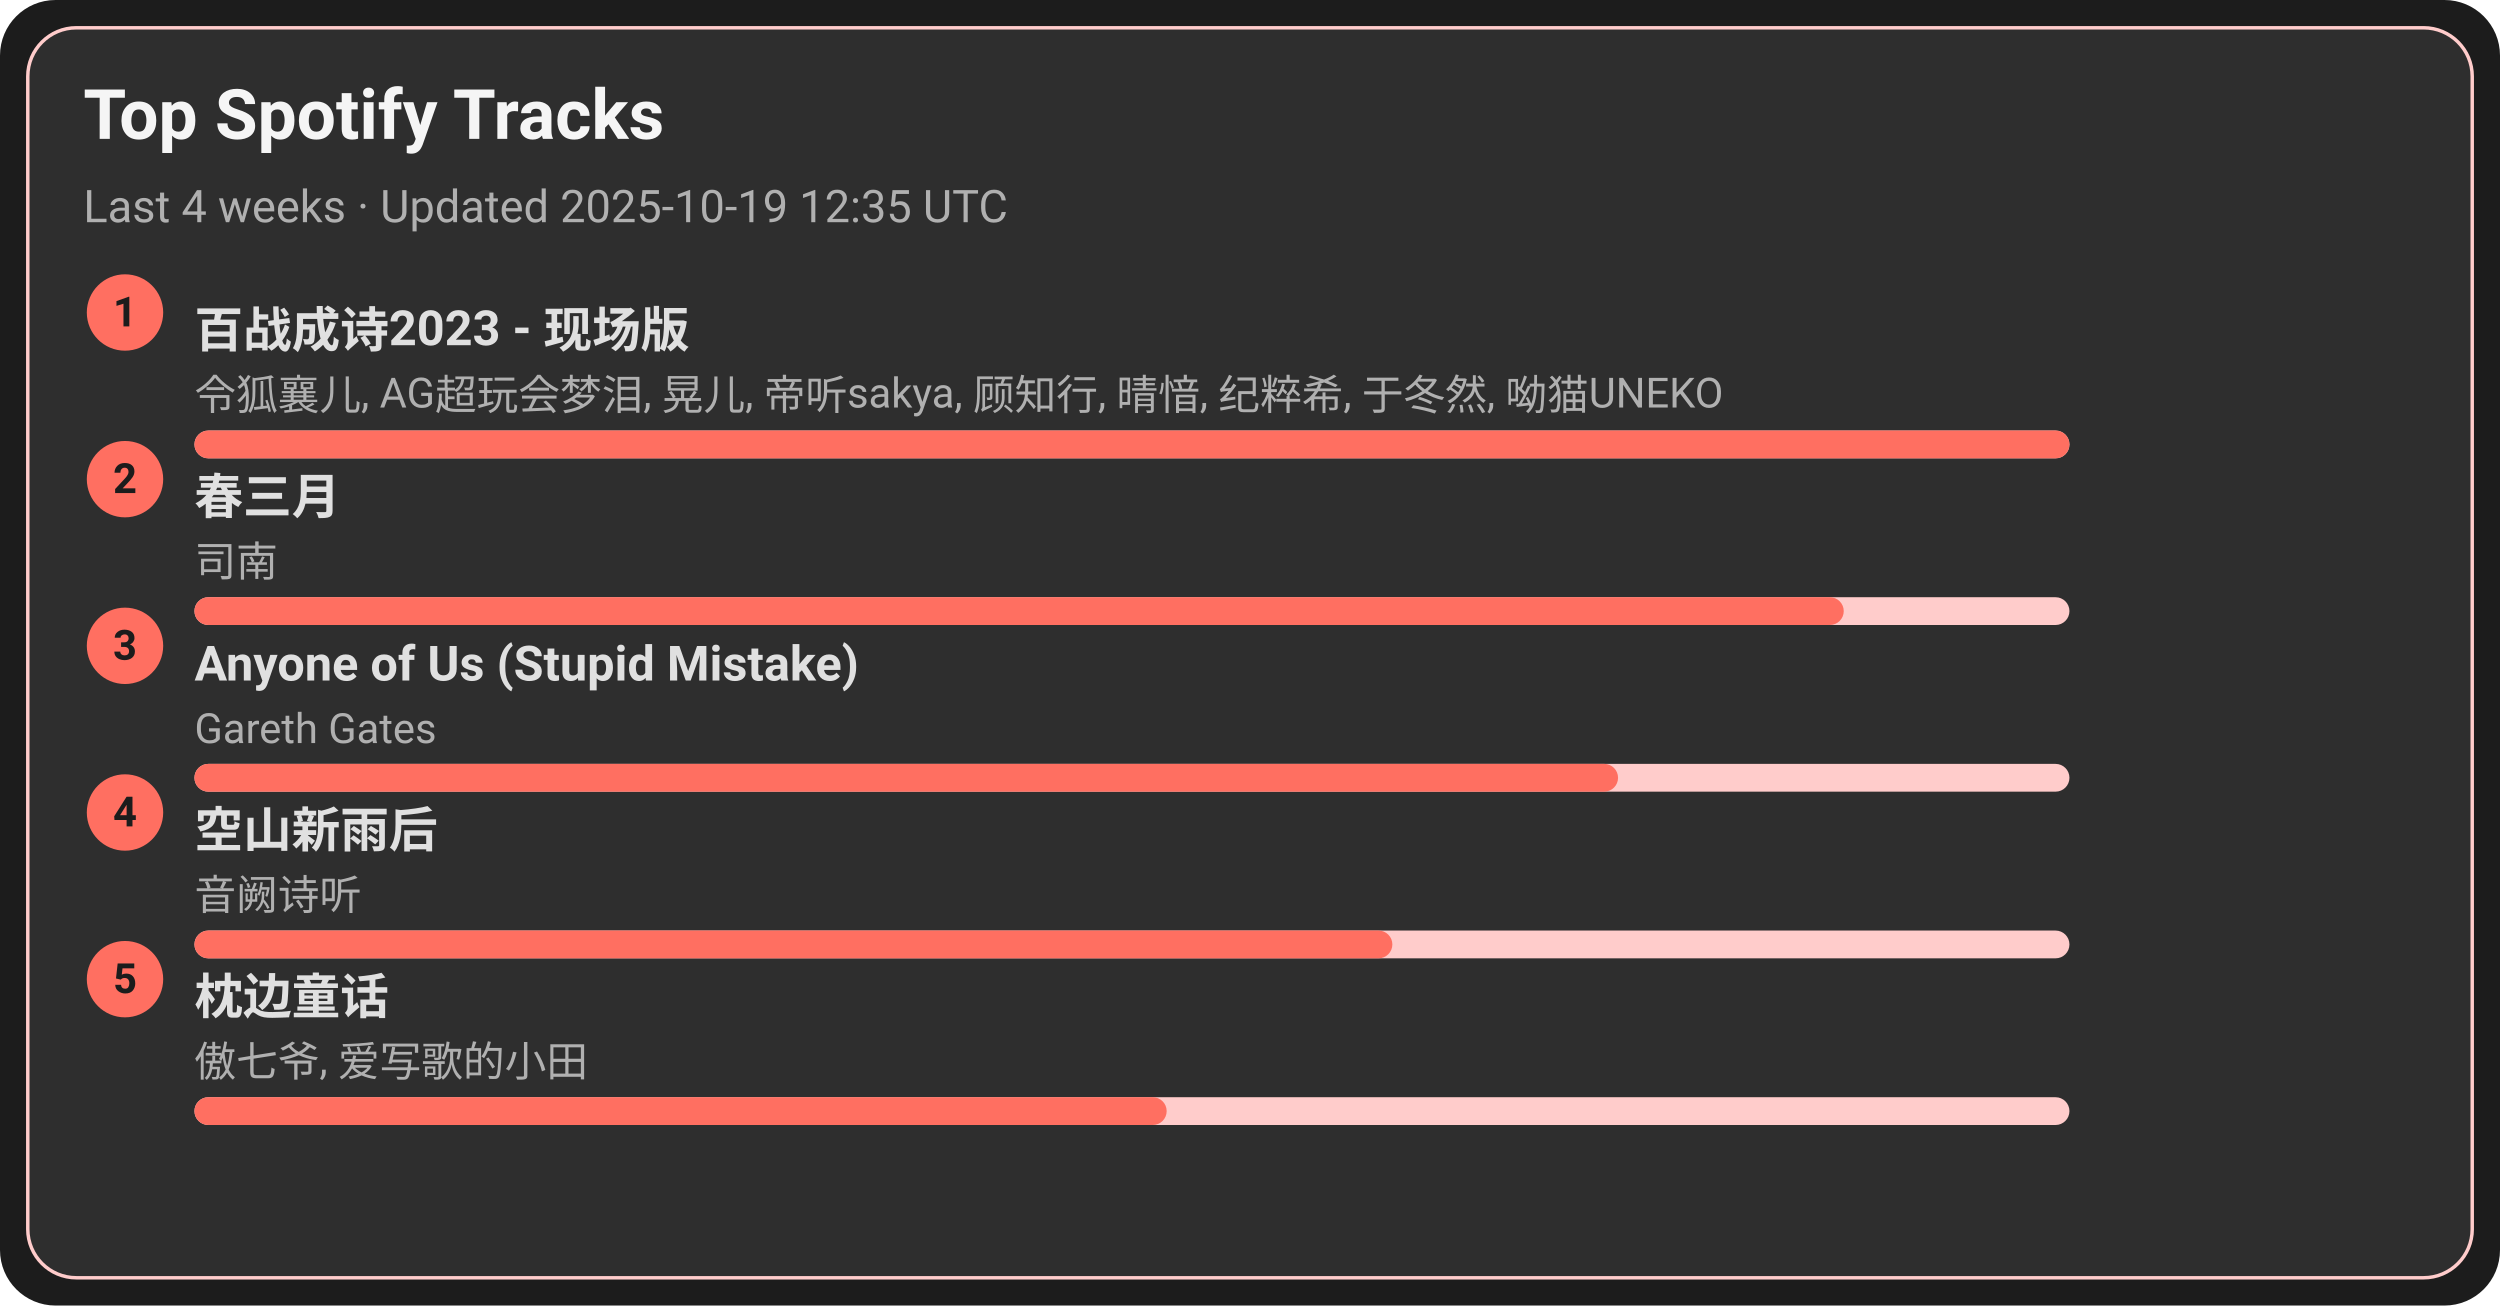
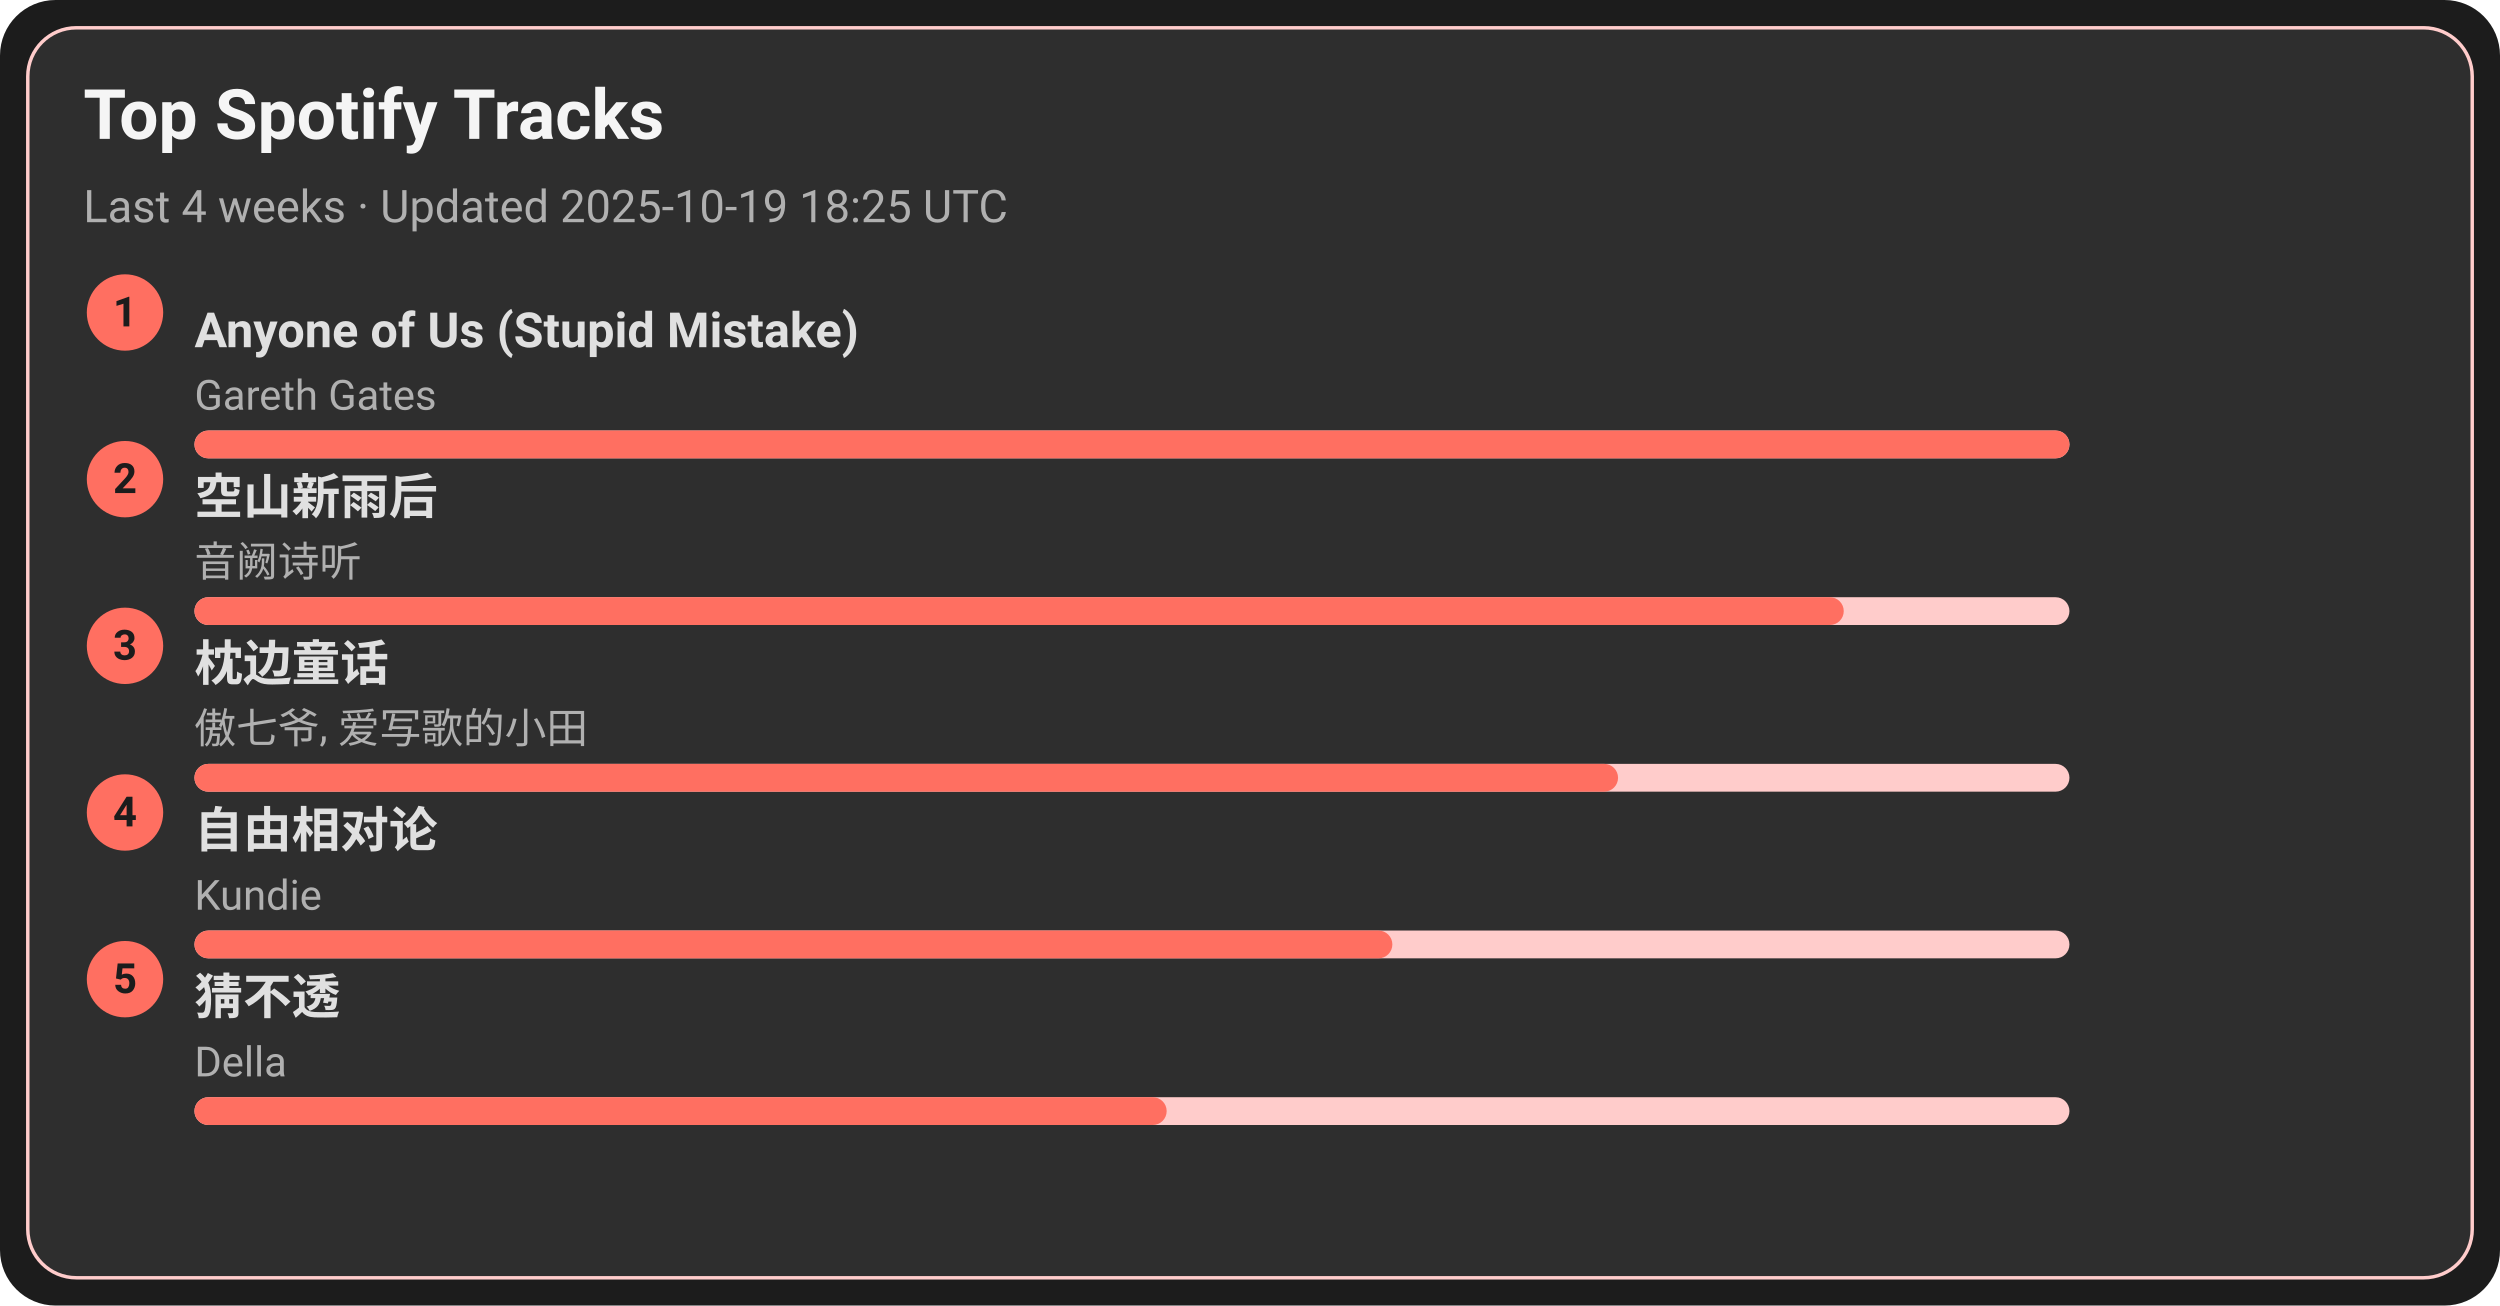
<svg xmlns="http://www.w3.org/2000/svg" width="720" height="376" viewBox="0 0 720 376">
  <style>text{font-family:-apple-system,BlinkMacSystemFont,Segoe UI,Roboto,Ubuntu,Helvetica Neue,Arial,Noto Sans,sans-serif}</style>
  <rect width="720" height="376" rx="16" fill="#1c1c1c" />
  <rect x="8" y="8" width="704" height="360" rx="14" fill="#2e2e2e" stroke="#ffcccb" />
  <text x="24" y="40" font-size="20" fill="#f5f5f5" font-weight="600">Top Spotify Tracks</text>
-   <text x="24" y="64" font-size="13" fill="#b0b0b0">Last 4 weeks · Updated 2025-10-19 12:35 UTC</text>
+   <text x="24" y="64" font-size="13" fill="#b0b0b0">Last 4 weeks · Updated 2025-10-19 18:25 UTC</text>
  <circle cx="36" cy="90" r="11" fill="#ff6f61" />
  <text x="36" y="94" text-anchor="middle" font-size="12" fill="#1c1c1c" font-weight="700">1</text>
-   <a href="https://open.spotify.com/track/2gttnS8fWnDwziLFt2TLEi" target="_blank" rel="noopener noreferrer">
-     <text x="56" y="100" font-size="14" fill="#e0e0e0" font-weight="600">百战成诗2023 - 现场版</text>
+   <a href="https://open.spotify.com/track/7KZo8AI9F3Vnn3FXEYBL9f" target="_blank" rel="noopener noreferrer">
+     <text x="56" y="100" font-size="14" fill="#e0e0e0" font-weight="600">Anyone of Us (Stupid Mistake)</text>
  </a>
-   <text x="56" y="118" font-size="12" fill="#b0b0b0">令狐襄儿, AG超玩会梦泪, 晃儿, 帝听sakya, 顾知行, 晴愔, 纪粹希, 于冬然, 呦猫UNEKO</text>
+   <text x="56" y="118" font-size="12" fill="#b0b0b0">Gareth Gates</text>
  <rect x="56" y="124" width="540" height="8" rx="4" fill="#ffcccb" />
  <rect x="56" y="124" width="540" height="8" rx="4" fill="#ff6f61" />
  <circle cx="36" cy="138" r="11" fill="#ff6f61" />
  <text x="36" y="142" text-anchor="middle" font-size="12" fill="#1c1c1c" font-weight="700">2</text>
-   <a href="https://open.spotify.com/track/5A9BOP4WTk2UayDlMb8w98" target="_blank" rel="noopener noreferrer">
-     <text x="56" y="148" font-size="14" fill="#e0e0e0" font-weight="600">春三月</text>
+   <a href="https://open.spotify.com/track/7c1D58U8AIVOGlYzh5U6sk" target="_blank" rel="noopener noreferrer">
+     <text x="56" y="148" font-size="14" fill="#e0e0e0" font-weight="600">空山新雨后</text>
  </a>
-   <text x="56" y="166" font-size="12" fill="#b0b0b0">司南</text>
+   <text x="56" y="166" font-size="12" fill="#b0b0b0">音阙诗听</text>
  <rect x="56" y="172" width="540" height="8" rx="4" fill="#ffcccb" />
  <rect x="56" y="172" width="475" height="8" rx="4" fill="#ff6f61" />
  <circle cx="36" cy="186" r="11" fill="#ff6f61" />
  <text x="36" y="190" text-anchor="middle" font-size="12" fill="#1c1c1c" font-weight="700">3</text>
-   <a href="https://open.spotify.com/track/7KZo8AI9F3Vnn3FXEYBL9f" target="_blank" rel="noopener noreferrer">
-     <text x="56" y="196" font-size="14" fill="#e0e0e0" font-weight="600">Anyone of Us (Stupid Mistake)</text>
+   <a href="https://open.spotify.com/track/3I8tlHNA9NM8dL0B23xGIY" target="_blank" rel="noopener noreferrer">
+     <text x="56" y="196" font-size="14" fill="#e0e0e0" font-weight="600">枕边童话</text>
  </a>
-   <text x="56" y="214" font-size="12" fill="#b0b0b0">Gareth Gates</text>
+   <text x="56" y="214" font-size="12" fill="#b0b0b0">傲七爷, 爱写歌的小田</text>
  <rect x="56" y="220" width="540" height="8" rx="4" fill="#ffcccb" />
  <rect x="56" y="220" width="410" height="8" rx="4" fill="#ff6f61" />
  <circle cx="36" cy="234" r="11" fill="#ff6f61" />
  <text x="36" y="238" text-anchor="middle" font-size="12" fill="#1c1c1c" font-weight="700">4</text>
-   <a href="https://open.spotify.com/track/7c1D58U8AIVOGlYzh5U6sk" target="_blank" rel="noopener noreferrer">
-     <text x="56" y="244" font-size="14" fill="#e0e0e0" font-weight="600">空山新雨后</text>
+   <a href="https://open.spotify.com/track/1np2B0M4TkyE1xgpjG4dJn" target="_blank" rel="noopener noreferrer">
+     <text x="56" y="244" font-size="14" fill="#e0e0e0" font-weight="600">自由相对论</text>
  </a>
-   <text x="56" y="262" font-size="12" fill="#b0b0b0">音阙诗听</text>
+   <text x="56" y="262" font-size="12" fill="#b0b0b0">Kundie</text>
  <rect x="56" y="268" width="540" height="8" rx="4" fill="#ffcccb" />
  <rect x="56" y="268" width="345" height="8" rx="4" fill="#ff6f61" />
  <circle cx="36" cy="282" r="11" fill="#ff6f61" />
  <text x="36" y="286" text-anchor="middle" font-size="12" fill="#1c1c1c" font-weight="700">5</text>
-   <a href="https://open.spotify.com/track/3I8tlHNA9NM8dL0B23xGIY" target="_blank" rel="noopener noreferrer">
-     <text x="56" y="292" font-size="14" fill="#e0e0e0" font-weight="600">枕边童话</text>
+   <a href="https://open.spotify.com/track/5FGzM47D9MUa0y7qb2D0Ix" target="_blank" rel="noopener noreferrer">
+     <text x="56" y="292" font-size="14" fill="#e0e0e0" font-weight="600">猜不透</text>
  </a>
-   <text x="56" y="310" font-size="12" fill="#b0b0b0">傲七爷, 爱写歌的小田</text>
+   <text x="56" y="310" font-size="12" fill="#b0b0b0">Della</text>
  <rect x="56" y="316" width="540" height="8" rx="4" fill="#ffcccb" />
  <rect x="56" y="316" width="280" height="8" rx="4" fill="#ff6f61" />
</svg>
